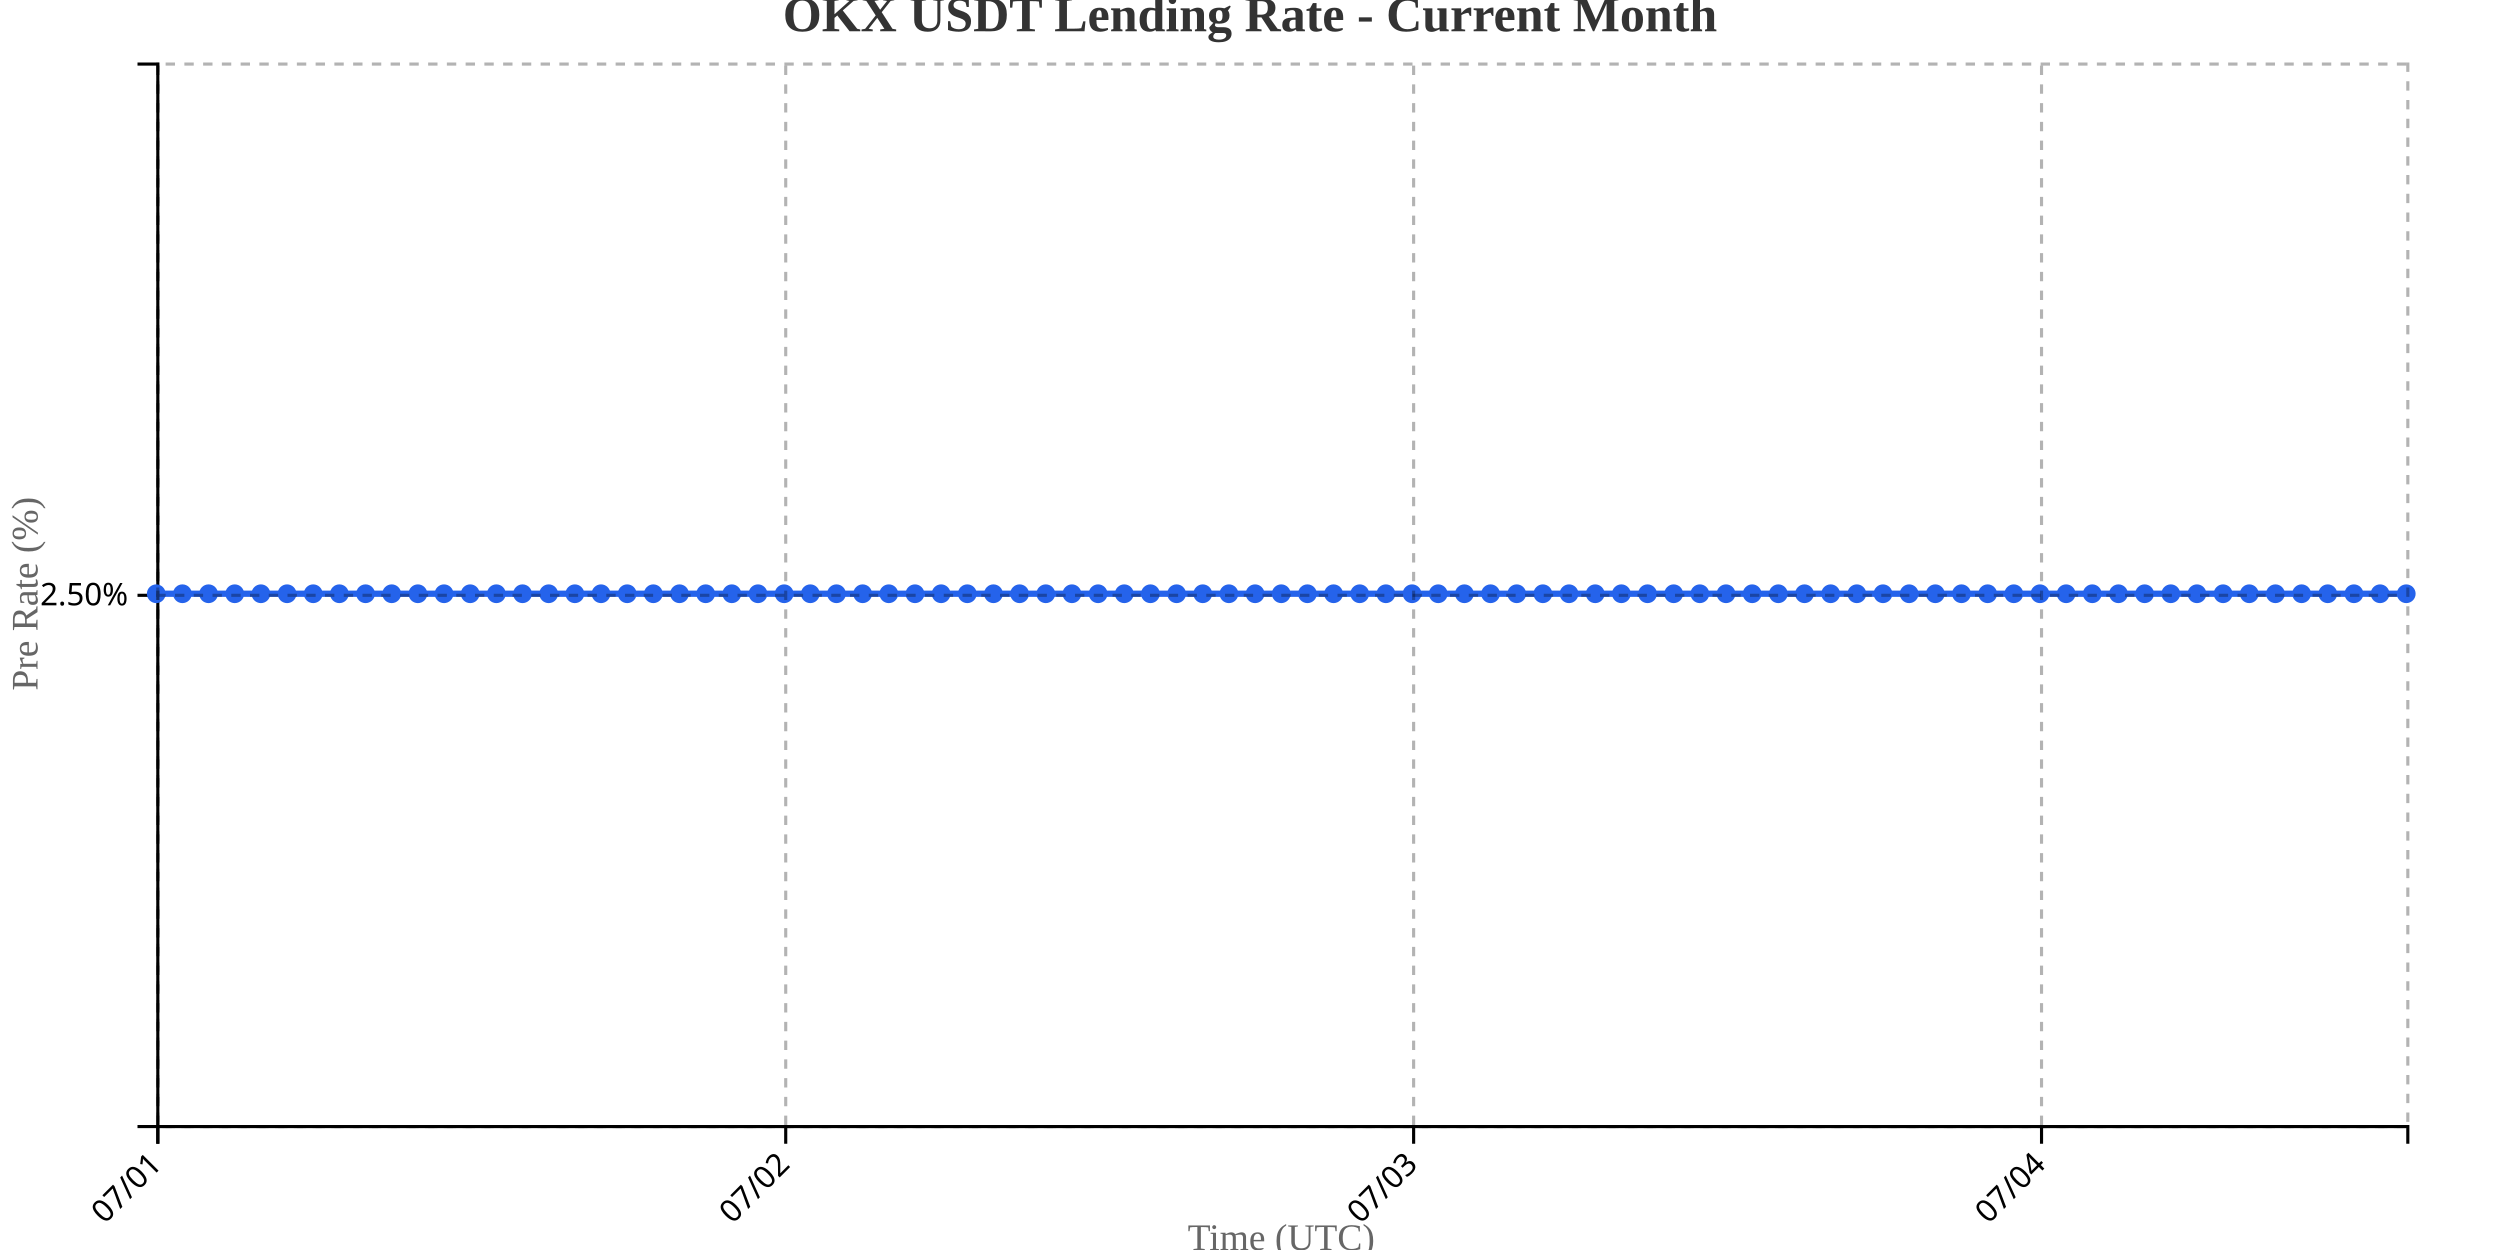
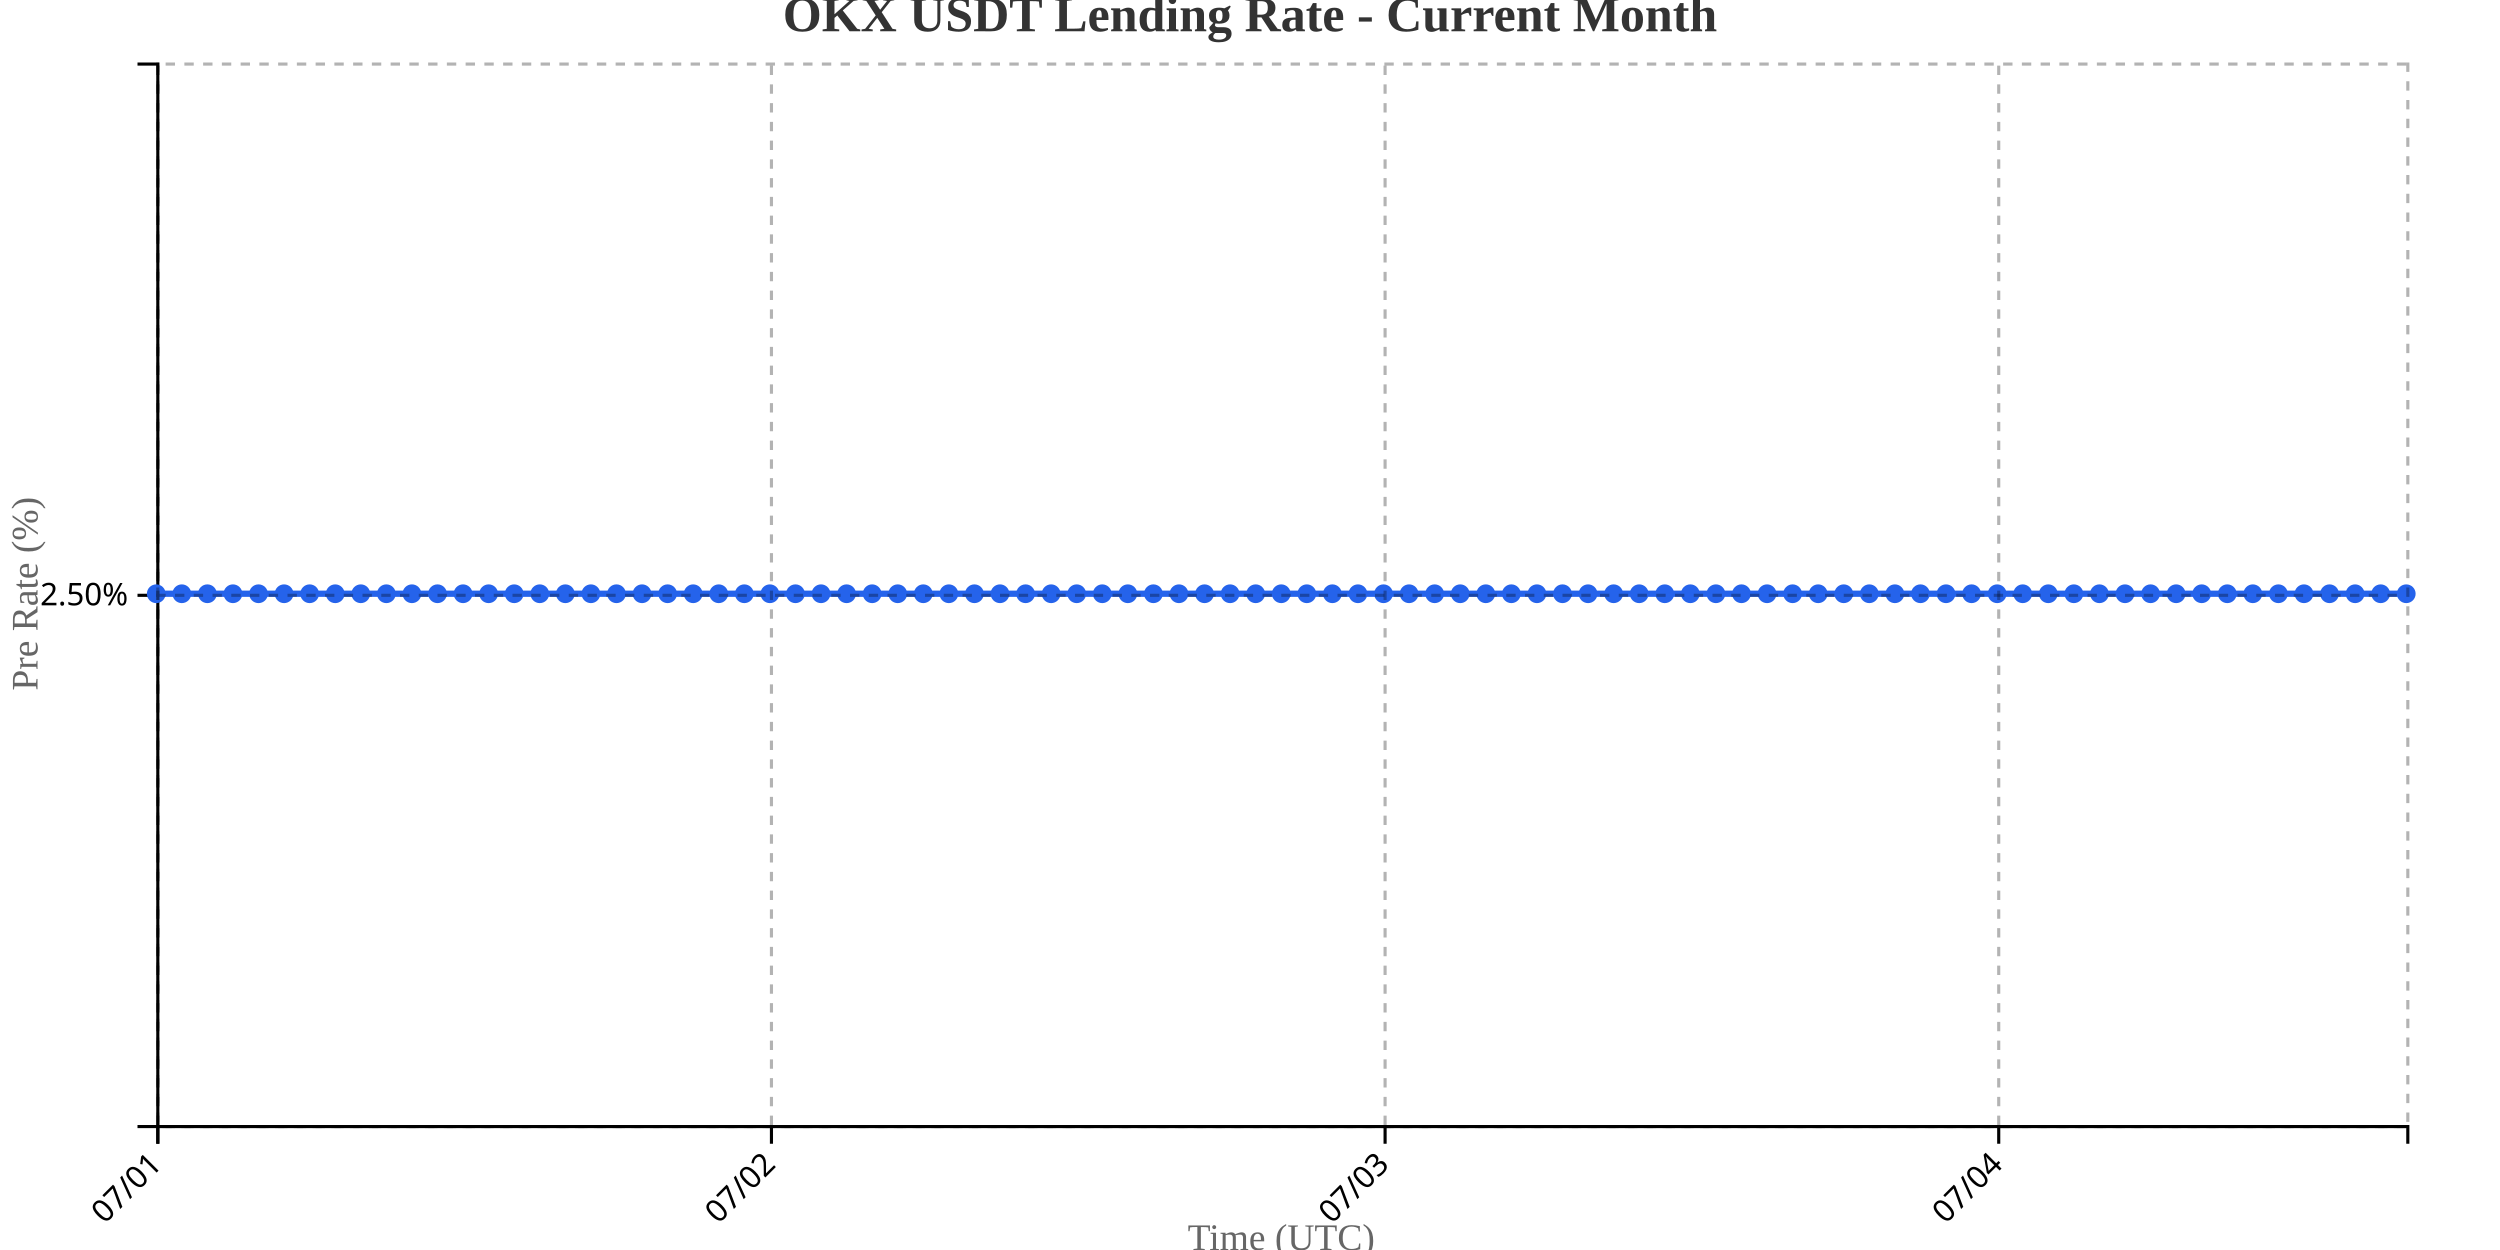
<svg xmlns="http://www.w3.org/2000/svg" width="800" height="400">
  <g transform="translate(50,20)">
    <g transform="translate(0,340)" fill="none" font-size="10" font-family="sans-serif" text-anchor="middle">
      <path class="domain" stroke="currentColor" d="M0.5,6V0.5H720.5V6" />
      <g class="tick" opacity="1" transform="translate(0.5,0)">
        <line stroke="currentColor" y2="6" />
        <text fill="currentColor" y="9" dy=".15em" style="text-anchor: end;" dx="-.8em" transform="rotate(-45)">07/01</text>
      </g>
-       <g class="tick" opacity="1" transform="translate(201.4302,0)">
+       <g class="tick" opacity="1" transform="translate(196.8636,0)">
        <line stroke="currentColor" y2="6" />
        <text fill="currentColor" y="9" dy=".15em" style="text-anchor: end;" dx="-.8em" transform="rotate(-45)">07/02</text>
      </g>
-       <g class="tick" opacity="1" transform="translate(402.3605,0)">
+       <g class="tick" opacity="1" transform="translate(393.2273,0)">
        <line stroke="currentColor" y2="6" />
        <text fill="currentColor" y="9" dy=".15em" style="text-anchor: end;" dx="-.8em" transform="rotate(-45)">07/03</text>
      </g>
-       <g class="tick" opacity="1" transform="translate(603.2907,0)">
+       <g class="tick" opacity="1" transform="translate(589.5909,0)">
        <line stroke="currentColor" y2="6" />
        <text fill="currentColor" y="9" dy=".15em" style="text-anchor: end;" dx="-.8em" transform="rotate(-45)">07/04</text>
      </g>
    </g>
    <g fill="none" font-size="10" font-family="sans-serif" text-anchor="end">
      <path class="domain" stroke="currentColor" d="M-6,340.5H0.5V0.5H-6" />
      <g class="tick" opacity="1" transform="translate(0,170.5)">
        <line stroke="currentColor" x2="-6" />
        <text fill="currentColor" x="-9" dy="0.32em">2.50%</text>
      </g>
    </g>
    <text transform="rotate(-90)" y="-50" x="-170" dy="1em" style="text-anchor: middle; font-size: 12px; fill: #666;">Pre Rate (%)</text>
    <text transform="translate(360, 380)" style="text-anchor: middle; font-size: 12px; fill: #666;">Time (UTC)</text>
-     <path fill="none" stroke="#2563eb" stroke-width="2" d="M0,170C2.791,170,5.581,170,8.372,170C11.163,170,13.953,170,16.744,170C19.535,170,22.326,170,25.116,170C27.907,170,30.698,170,33.488,170C36.279,170,39.07,170,41.86,170C44.651,170,47.442,170,50.233,170C53.023,170,55.814,170,58.605,170C61.395,170,64.186,170,66.977,170C69.767,170,72.558,170,75.349,170C78.14,170,80.93,170,83.721,170C86.512,170,89.302,170,92.093,170C94.884,170,97.674,170,100.465,170C103.256,170,106.047,170,108.837,170C111.628,170,114.419,170,117.209,170C120,170,122.791,170,125.581,170C128.372,170,131.163,170,133.953,170C136.744,170,139.535,170,142.326,170C145.116,170,147.907,170,150.698,170C153.488,170,156.279,170,159.07,170C161.86,170,164.651,170,167.442,170C170.233,170,173.023,170,175.814,170C178.605,170,181.395,170,184.186,170C186.977,170,189.767,170,192.558,170C195.349,170,198.14,170,200.93,170C203.721,170,206.512,170,209.302,170C212.093,170,214.884,170,217.674,170C220.465,170,223.256,170,226.047,170C228.837,170,231.628,170,234.419,170C237.209,170,240,170,242.791,170C245.581,170,248.372,170,251.163,170C253.953,170,256.744,170,259.535,170C262.326,170,265.116,170,267.907,170C270.698,170,273.488,170,276.279,170C279.07,170,281.86,170,284.651,170C287.442,170,290.233,170,293.023,170C295.814,170,298.605,170,301.395,170C304.186,170,306.977,170,309.767,170C312.558,170,315.349,170,318.14,170C320.93,170,323.721,170,326.512,170C329.302,170,332.093,170,334.884,170C337.674,170,340.465,170,343.256,170C346.047,170,348.837,170,351.628,170C354.419,170,357.209,170,360,170C362.791,170,365.581,170,368.372,170C371.163,170,373.953,170,376.744,170C379.535,170,382.326,170,385.116,170C387.907,170,390.698,170,393.488,170C396.279,170,399.07,170,401.86,170C404.651,170,407.442,170,410.233,170C413.023,170,415.814,170,418.605,170C421.395,170,424.186,170,426.977,170C429.767,170,432.558,170,435.349,170C438.14,170,440.93,170,443.721,170C446.512,170,449.302,170,452.093,170C454.884,170,457.674,170,460.465,170C463.256,170,466.047,170,468.837,170C471.628,170,474.419,170,477.209,170C480,170,482.791,170,485.581,170C488.372,170,491.163,170,493.953,170C496.744,170,499.535,170,502.326,170C505.116,170,507.907,170,510.698,170C513.488,170,516.279,170,519.07,170C521.86,170,524.651,170,527.442,170C530.233,170,533.023,170,535.814,170C538.605,170,541.395,170,544.186,170C546.977,170,549.767,170,552.558,170C555.349,170,558.14,170,560.93,170C563.721,170,566.512,170,569.302,170C572.093,170,574.884,170,577.674,170C580.465,170,583.256,170,586.047,170C588.837,170,591.628,170,594.419,170C597.209,170,600,170,602.791,170C605.581,170,608.372,170,611.163,170C613.953,170,616.744,170,619.535,170C622.326,170,625.116,170,627.907,170C630.698,170,633.488,170,636.279,170C639.07,170,641.86,170,644.651,170C647.442,170,650.233,170,653.023,170C655.814,170,658.605,170,661.395,170C664.186,170,666.977,170,669.767,170C672.558,170,675.349,170,678.14,170C680.93,170,683.721,170,686.512,170C689.302,170,692.093,170,694.884,170C697.674,170,700.465,170,703.256,170C706.047,170,708.837,170,711.628,170C714.419,170,717.209,170,720,170" />
+     <path fill="none" stroke="#2563eb" stroke-width="2" d="M0,170C2.727,170,5.455,170,8.182,170C10.909,170,13.636,170,16.364,170C19.091,170,21.818,170,24.545,170C27.273,170,30,170,32.727,170C35.455,170,38.182,170,40.909,170C43.636,170,46.364,170,49.091,170C51.818,170,54.545,170,57.273,170C60,170,62.727,170,65.455,170C68.182,170,70.909,170,73.636,170C76.364,170,79.091,170,81.818,170C84.545,170,87.273,170,90,170C92.727,170,95.455,170,98.182,170C100.909,170,103.636,170,106.364,170C109.091,170,111.818,170,114.545,170C117.273,170,120,170,122.727,170C125.455,170,128.182,170,130.909,170C133.636,170,136.364,170,139.091,170C141.818,170,144.545,170,147.273,170C150,170,152.727,170,155.455,170C158.182,170,160.909,170,163.636,170C166.364,170,169.091,170,171.818,170C174.545,170,177.273,170,180,170C182.727,170,185.455,170,188.182,170C190.909,170,193.636,170,196.364,170C199.091,170,201.818,170,204.545,170C207.273,170,210,170,212.727,170C215.455,170,218.182,170,220.909,170C223.636,170,226.364,170,229.091,170C231.818,170,234.545,170,237.273,170C240,170,242.727,170,245.455,170C248.182,170,250.909,170,253.636,170C256.364,170,259.091,170,261.818,170C264.545,170,267.273,170,270,170C272.727,170,275.455,170,278.182,170C280.909,170,283.636,170,286.364,170C289.091,170,291.818,170,294.545,170C297.273,170,300,170,302.727,170C305.455,170,308.182,170,310.909,170C313.636,170,316.364,170,319.091,170C321.818,170,324.545,170,327.273,170C330,170,332.727,170,335.455,170C338.182,170,340.909,170,343.636,170C346.364,170,349.091,170,351.818,170C354.545,170,357.273,170,360,170C362.727,170,365.455,170,368.182,170C370.909,170,373.636,170,376.364,170C379.091,170,381.818,170,384.545,170C387.273,170,390,170,392.727,170C395.455,170,398.182,170,400.909,170C403.636,170,406.364,170,409.091,170C411.818,170,414.545,170,417.273,170C420,170,422.727,170,425.455,170C428.182,170,430.909,170,433.636,170C436.364,170,439.091,170,441.818,170C444.545,170,447.273,170,450,170C452.727,170,455.455,170,458.182,170C460.909,170,463.636,170,466.364,170C469.091,170,471.818,170,474.545,170C477.273,170,480,170,482.727,170C485.455,170,488.182,170,490.909,170C493.636,170,496.364,170,499.091,170C501.818,170,504.545,170,507.273,170C510,170,512.727,170,515.455,170C518.182,170,520.909,170,523.636,170C526.364,170,529.091,170,531.818,170C534.545,170,537.273,170,540,170C542.727,170,545.455,170,548.182,170C550.909,170,553.636,170,556.364,170C559.091,170,561.818,170,564.545,170C567.273,170,570,170,572.727,170C575.455,170,578.182,170,580.909,170C583.636,170,586.364,170,589.091,170C591.818,170,594.545,170,597.273,170C600,170,602.727,170,605.455,170C608.182,170,610.909,170,613.636,170C616.364,170,619.091,170,621.818,170C624.545,170,627.273,170,630,170C632.727,170,635.455,170,638.182,170C640.909,170,643.636,170,646.364,170C649.091,170,651.818,170,654.545,170C657.273,170,660,170,662.727,170C665.455,170,668.182,170,670.909,170C673.636,170,676.364,170,679.091,170C681.818,170,684.545,170,687.273,170C690,170,692.727,170,695.455,170C698.182,170,700.909,170,703.636,170C706.364,170,709.091,170,711.818,170C714.545,170,717.273,170,720,170" />
    <circle class="dot" cx="0" cy="170" r="3" fill="#2563eb" />
-     <circle class="dot" cx="8.372" cy="170" r="3" fill="#2563eb" />
-     <circle class="dot" cx="16.744" cy="170" r="3" fill="#2563eb" />
-     <circle class="dot" cx="25.116" cy="170" r="3" fill="#2563eb" />
-     <circle class="dot" cx="33.488" cy="170" r="3" fill="#2563eb" />
-     <circle class="dot" cx="41.86" cy="170" r="3" fill="#2563eb" />
-     <circle class="dot" cx="50.233" cy="170" r="3" fill="#2563eb" />
-     <circle class="dot" cx="58.605" cy="170" r="3" fill="#2563eb" />
-     <circle class="dot" cx="66.977" cy="170" r="3" fill="#2563eb" />
-     <circle class="dot" cx="75.349" cy="170" r="3" fill="#2563eb" />
-     <circle class="dot" cx="83.721" cy="170" r="3" fill="#2563eb" />
-     <circle class="dot" cx="92.093" cy="170" r="3" fill="#2563eb" />
-     <circle class="dot" cx="100.465" cy="170" r="3" fill="#2563eb" />
-     <circle class="dot" cx="108.837" cy="170" r="3" fill="#2563eb" />
-     <circle class="dot" cx="117.209" cy="170" r="3" fill="#2563eb" />
-     <circle class="dot" cx="125.581" cy="170" r="3" fill="#2563eb" />
-     <circle class="dot" cx="133.953" cy="170" r="3" fill="#2563eb" />
-     <circle class="dot" cx="142.326" cy="170" r="3" fill="#2563eb" />
-     <circle class="dot" cx="150.698" cy="170" r="3" fill="#2563eb" />
-     <circle class="dot" cx="159.07" cy="170" r="3" fill="#2563eb" />
-     <circle class="dot" cx="167.442" cy="170" r="3" fill="#2563eb" />
-     <circle class="dot" cx="175.814" cy="170" r="3" fill="#2563eb" />
-     <circle class="dot" cx="184.186" cy="170" r="3" fill="#2563eb" />
-     <circle class="dot" cx="192.558" cy="170" r="3" fill="#2563eb" />
-     <circle class="dot" cx="200.93" cy="170" r="3" fill="#2563eb" />
-     <circle class="dot" cx="209.302" cy="170" r="3" fill="#2563eb" />
-     <circle class="dot" cx="217.674" cy="170" r="3" fill="#2563eb" />
-     <circle class="dot" cx="226.047" cy="170" r="3" fill="#2563eb" />
-     <circle class="dot" cx="234.419" cy="170" r="3" fill="#2563eb" />
-     <circle class="dot" cx="242.791" cy="170" r="3" fill="#2563eb" />
-     <circle class="dot" cx="251.163" cy="170" r="3" fill="#2563eb" />
-     <circle class="dot" cx="259.535" cy="170" r="3" fill="#2563eb" />
-     <circle class="dot" cx="267.907" cy="170" r="3" fill="#2563eb" />
-     <circle class="dot" cx="276.279" cy="170" r="3" fill="#2563eb" />
-     <circle class="dot" cx="284.651" cy="170" r="3" fill="#2563eb" />
-     <circle class="dot" cx="293.023" cy="170" r="3" fill="#2563eb" />
-     <circle class="dot" cx="301.395" cy="170" r="3" fill="#2563eb" />
-     <circle class="dot" cx="309.767" cy="170" r="3" fill="#2563eb" />
-     <circle class="dot" cx="318.14" cy="170" r="3" fill="#2563eb" />
-     <circle class="dot" cx="326.512" cy="170" r="3" fill="#2563eb" />
-     <circle class="dot" cx="334.884" cy="170" r="3" fill="#2563eb" />
-     <circle class="dot" cx="343.256" cy="170" r="3" fill="#2563eb" />
-     <circle class="dot" cx="351.628" cy="170" r="3" fill="#2563eb" />
+     <circle class="dot" cx="8.182" cy="170" r="3" fill="#2563eb" />
+     <circle class="dot" cx="16.364" cy="170" r="3" fill="#2563eb" />
+     <circle class="dot" cx="24.545" cy="170" r="3" fill="#2563eb" />
+     <circle class="dot" cx="32.727" cy="170" r="3" fill="#2563eb" />
+     <circle class="dot" cx="40.909" cy="170" r="3" fill="#2563eb" />
+     <circle class="dot" cx="49.091" cy="170" r="3" fill="#2563eb" />
+     <circle class="dot" cx="57.273" cy="170" r="3" fill="#2563eb" />
+     <circle class="dot" cx="65.455" cy="170" r="3" fill="#2563eb" />
+     <circle class="dot" cx="73.636" cy="170" r="3" fill="#2563eb" />
+     <circle class="dot" cx="81.818" cy="170" r="3" fill="#2563eb" />
+     <circle class="dot" cx="90" cy="170" r="3" fill="#2563eb" />
+     <circle class="dot" cx="98.182" cy="170" r="3" fill="#2563eb" />
+     <circle class="dot" cx="106.364" cy="170" r="3" fill="#2563eb" />
+     <circle class="dot" cx="114.545" cy="170" r="3" fill="#2563eb" />
+     <circle class="dot" cx="122.727" cy="170" r="3" fill="#2563eb" />
+     <circle class="dot" cx="130.909" cy="170" r="3" fill="#2563eb" />
+     <circle class="dot" cx="139.091" cy="170" r="3" fill="#2563eb" />
+     <circle class="dot" cx="147.273" cy="170" r="3" fill="#2563eb" />
+     <circle class="dot" cx="155.455" cy="170" r="3" fill="#2563eb" />
+     <circle class="dot" cx="163.636" cy="170" r="3" fill="#2563eb" />
+     <circle class="dot" cx="171.818" cy="170" r="3" fill="#2563eb" />
+     <circle class="dot" cx="180" cy="170" r="3" fill="#2563eb" />
+     <circle class="dot" cx="188.182" cy="170" r="3" fill="#2563eb" />
+     <circle class="dot" cx="196.364" cy="170" r="3" fill="#2563eb" />
+     <circle class="dot" cx="204.545" cy="170" r="3" fill="#2563eb" />
+     <circle class="dot" cx="212.727" cy="170" r="3" fill="#2563eb" />
+     <circle class="dot" cx="220.909" cy="170" r="3" fill="#2563eb" />
+     <circle class="dot" cx="229.091" cy="170" r="3" fill="#2563eb" />
+     <circle class="dot" cx="237.273" cy="170" r="3" fill="#2563eb" />
+     <circle class="dot" cx="245.455" cy="170" r="3" fill="#2563eb" />
+     <circle class="dot" cx="253.636" cy="170" r="3" fill="#2563eb" />
+     <circle class="dot" cx="261.818" cy="170" r="3" fill="#2563eb" />
+     <circle class="dot" cx="270" cy="170" r="3" fill="#2563eb" />
+     <circle class="dot" cx="278.182" cy="170" r="3" fill="#2563eb" />
+     <circle class="dot" cx="286.364" cy="170" r="3" fill="#2563eb" />
+     <circle class="dot" cx="294.545" cy="170" r="3" fill="#2563eb" />
+     <circle class="dot" cx="302.727" cy="170" r="3" fill="#2563eb" />
+     <circle class="dot" cx="310.909" cy="170" r="3" fill="#2563eb" />
+     <circle class="dot" cx="319.091" cy="170" r="3" fill="#2563eb" />
+     <circle class="dot" cx="327.273" cy="170" r="3" fill="#2563eb" />
+     <circle class="dot" cx="335.455" cy="170" r="3" fill="#2563eb" />
+     <circle class="dot" cx="343.636" cy="170" r="3" fill="#2563eb" />
+     <circle class="dot" cx="351.818" cy="170" r="3" fill="#2563eb" />
    <circle class="dot" cx="360" cy="170" r="3" fill="#2563eb" />
-     <circle class="dot" cx="368.372" cy="170" r="3" fill="#2563eb" />
-     <circle class="dot" cx="376.744" cy="170" r="3" fill="#2563eb" />
-     <circle class="dot" cx="385.116" cy="170" r="3" fill="#2563eb" />
-     <circle class="dot" cx="393.488" cy="170" r="3" fill="#2563eb" />
-     <circle class="dot" cx="401.86" cy="170" r="3" fill="#2563eb" />
-     <circle class="dot" cx="410.233" cy="170" r="3" fill="#2563eb" />
-     <circle class="dot" cx="418.605" cy="170" r="3" fill="#2563eb" />
-     <circle class="dot" cx="426.977" cy="170" r="3" fill="#2563eb" />
-     <circle class="dot" cx="435.349" cy="170" r="3" fill="#2563eb" />
-     <circle class="dot" cx="443.721" cy="170" r="3" fill="#2563eb" />
-     <circle class="dot" cx="452.093" cy="170" r="3" fill="#2563eb" />
-     <circle class="dot" cx="460.465" cy="170" r="3" fill="#2563eb" />
-     <circle class="dot" cx="468.837" cy="170" r="3" fill="#2563eb" />
-     <circle class="dot" cx="477.209" cy="170" r="3" fill="#2563eb" />
-     <circle class="dot" cx="485.581" cy="170" r="3" fill="#2563eb" />
-     <circle class="dot" cx="493.953" cy="170" r="3" fill="#2563eb" />
-     <circle class="dot" cx="502.326" cy="170" r="3" fill="#2563eb" />
-     <circle class="dot" cx="510.698" cy="170" r="3" fill="#2563eb" />
-     <circle class="dot" cx="519.07" cy="170" r="3" fill="#2563eb" />
-     <circle class="dot" cx="527.442" cy="170" r="3" fill="#2563eb" />
-     <circle class="dot" cx="535.814" cy="170" r="3" fill="#2563eb" />
-     <circle class="dot" cx="544.186" cy="170" r="3" fill="#2563eb" />
-     <circle class="dot" cx="552.558" cy="170" r="3" fill="#2563eb" />
-     <circle class="dot" cx="560.93" cy="170" r="3" fill="#2563eb" />
-     <circle class="dot" cx="569.302" cy="170" r="3" fill="#2563eb" />
-     <circle class="dot" cx="577.674" cy="170" r="3" fill="#2563eb" />
-     <circle class="dot" cx="586.047" cy="170" r="3" fill="#2563eb" />
-     <circle class="dot" cx="594.419" cy="170" r="3" fill="#2563eb" />
-     <circle class="dot" cx="602.791" cy="170" r="3" fill="#2563eb" />
-     <circle class="dot" cx="611.163" cy="170" r="3" fill="#2563eb" />
-     <circle class="dot" cx="619.535" cy="170" r="3" fill="#2563eb" />
-     <circle class="dot" cx="627.907" cy="170" r="3" fill="#2563eb" />
-     <circle class="dot" cx="636.279" cy="170" r="3" fill="#2563eb" />
-     <circle class="dot" cx="644.651" cy="170" r="3" fill="#2563eb" />
-     <circle class="dot" cx="653.023" cy="170" r="3" fill="#2563eb" />
-     <circle class="dot" cx="661.395" cy="170" r="3" fill="#2563eb" />
-     <circle class="dot" cx="669.767" cy="170" r="3" fill="#2563eb" />
-     <circle class="dot" cx="678.14" cy="170" r="3" fill="#2563eb" />
-     <circle class="dot" cx="686.512" cy="170" r="3" fill="#2563eb" />
-     <circle class="dot" cx="694.884" cy="170" r="3" fill="#2563eb" />
-     <circle class="dot" cx="703.256" cy="170" r="3" fill="#2563eb" />
-     <circle class="dot" cx="711.628" cy="170" r="3" fill="#2563eb" />
+     <circle class="dot" cx="368.182" cy="170" r="3" fill="#2563eb" />
+     <circle class="dot" cx="376.364" cy="170" r="3" fill="#2563eb" />
+     <circle class="dot" cx="384.545" cy="170" r="3" fill="#2563eb" />
+     <circle class="dot" cx="392.727" cy="170" r="3" fill="#2563eb" />
+     <circle class="dot" cx="400.909" cy="170" r="3" fill="#2563eb" />
+     <circle class="dot" cx="409.091" cy="170" r="3" fill="#2563eb" />
+     <circle class="dot" cx="417.273" cy="170" r="3" fill="#2563eb" />
+     <circle class="dot" cx="425.455" cy="170" r="3" fill="#2563eb" />
+     <circle class="dot" cx="433.636" cy="170" r="3" fill="#2563eb" />
+     <circle class="dot" cx="441.818" cy="170" r="3" fill="#2563eb" />
+     <circle class="dot" cx="450" cy="170" r="3" fill="#2563eb" />
+     <circle class="dot" cx="458.182" cy="170" r="3" fill="#2563eb" />
+     <circle class="dot" cx="466.364" cy="170" r="3" fill="#2563eb" />
+     <circle class="dot" cx="474.545" cy="170" r="3" fill="#2563eb" />
+     <circle class="dot" cx="482.727" cy="170" r="3" fill="#2563eb" />
+     <circle class="dot" cx="490.909" cy="170" r="3" fill="#2563eb" />
+     <circle class="dot" cx="499.091" cy="170" r="3" fill="#2563eb" />
+     <circle class="dot" cx="507.273" cy="170" r="3" fill="#2563eb" />
+     <circle class="dot" cx="515.455" cy="170" r="3" fill="#2563eb" />
+     <circle class="dot" cx="523.636" cy="170" r="3" fill="#2563eb" />
+     <circle class="dot" cx="531.818" cy="170" r="3" fill="#2563eb" />
+     <circle class="dot" cx="540" cy="170" r="3" fill="#2563eb" />
+     <circle class="dot" cx="548.182" cy="170" r="3" fill="#2563eb" />
+     <circle class="dot" cx="556.364" cy="170" r="3" fill="#2563eb" />
+     <circle class="dot" cx="564.545" cy="170" r="3" fill="#2563eb" />
+     <circle class="dot" cx="572.727" cy="170" r="3" fill="#2563eb" />
+     <circle class="dot" cx="580.909" cy="170" r="3" fill="#2563eb" />
+     <circle class="dot" cx="589.091" cy="170" r="3" fill="#2563eb" />
+     <circle class="dot" cx="597.273" cy="170" r="3" fill="#2563eb" />
+     <circle class="dot" cx="605.455" cy="170" r="3" fill="#2563eb" />
+     <circle class="dot" cx="613.636" cy="170" r="3" fill="#2563eb" />
+     <circle class="dot" cx="621.818" cy="170" r="3" fill="#2563eb" />
+     <circle class="dot" cx="630" cy="170" r="3" fill="#2563eb" />
+     <circle class="dot" cx="638.182" cy="170" r="3" fill="#2563eb" />
+     <circle class="dot" cx="646.364" cy="170" r="3" fill="#2563eb" />
+     <circle class="dot" cx="654.545" cy="170" r="3" fill="#2563eb" />
+     <circle class="dot" cx="662.727" cy="170" r="3" fill="#2563eb" />
+     <circle class="dot" cx="670.909" cy="170" r="3" fill="#2563eb" />
+     <circle class="dot" cx="679.091" cy="170" r="3" fill="#2563eb" />
+     <circle class="dot" cx="687.273" cy="170" r="3" fill="#2563eb" />
+     <circle class="dot" cx="695.455" cy="170" r="3" fill="#2563eb" />
+     <circle class="dot" cx="703.636" cy="170" r="3" fill="#2563eb" />
+     <circle class="dot" cx="711.818" cy="170" r="3" fill="#2563eb" />
    <circle class="dot" cx="720" cy="170" r="3" fill="#2563eb" />
    <g class="grid" transform="translate(0,340)" fill="none" font-size="10" font-family="sans-serif" text-anchor="middle" style="stroke-dasharray: 3,3; opacity: 0.3;">
      <path class="domain" stroke="currentColor" d="M0.5,-340V0.5H720.5V-340" />
      <g class="tick" opacity="1" transform="translate(0.5,0)">
        <line stroke="currentColor" y2="-340" />
        <text fill="currentColor" y="3" dy="0.71em" />
      </g>
-       <g class="tick" opacity="1" transform="translate(201.4302,0)">
+       <g class="tick" opacity="1" transform="translate(196.8636,0)">
        <line stroke="currentColor" y2="-340" />
        <text fill="currentColor" y="3" dy="0.71em" />
      </g>
-       <g class="tick" opacity="1" transform="translate(402.3605,0)">
+       <g class="tick" opacity="1" transform="translate(393.2273,0)">
        <line stroke="currentColor" y2="-340" />
        <text fill="currentColor" y="3" dy="0.71em" />
      </g>
-       <g class="tick" opacity="1" transform="translate(603.2907,0)">
+       <g class="tick" opacity="1" transform="translate(589.5909,0)">
        <line stroke="currentColor" y2="-340" />
        <text fill="currentColor" y="3" dy="0.71em" />
      </g>
    </g>
    <g class="grid" fill="none" font-size="10" font-family="sans-serif" text-anchor="end" style="stroke-dasharray: 3,3; opacity: 0.3;">
      <path class="domain" stroke="currentColor" d="M720,340.5H0.5V0.5H720" />
      <g class="tick" opacity="1" transform="translate(0,170.5)">
        <line stroke="currentColor" x2="720" />
        <text fill="currentColor" x="-3" dy="0.32em" />
      </g>
    </g>
  </g>
  <text x="400" y="10" text-anchor="middle" style="font-size: 16px; font-weight: bold; fill: #333;">OKX USDT Lending Rate - Current Month</text>
</svg>
